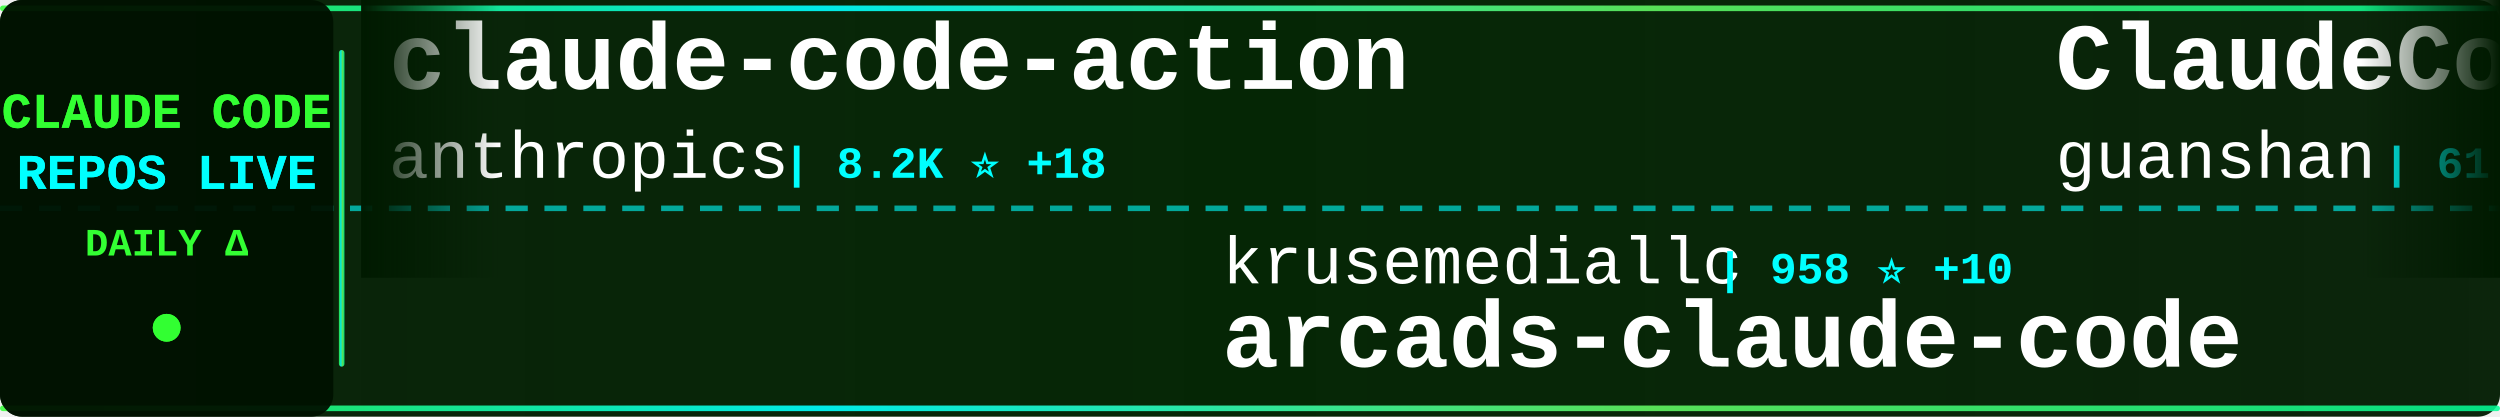
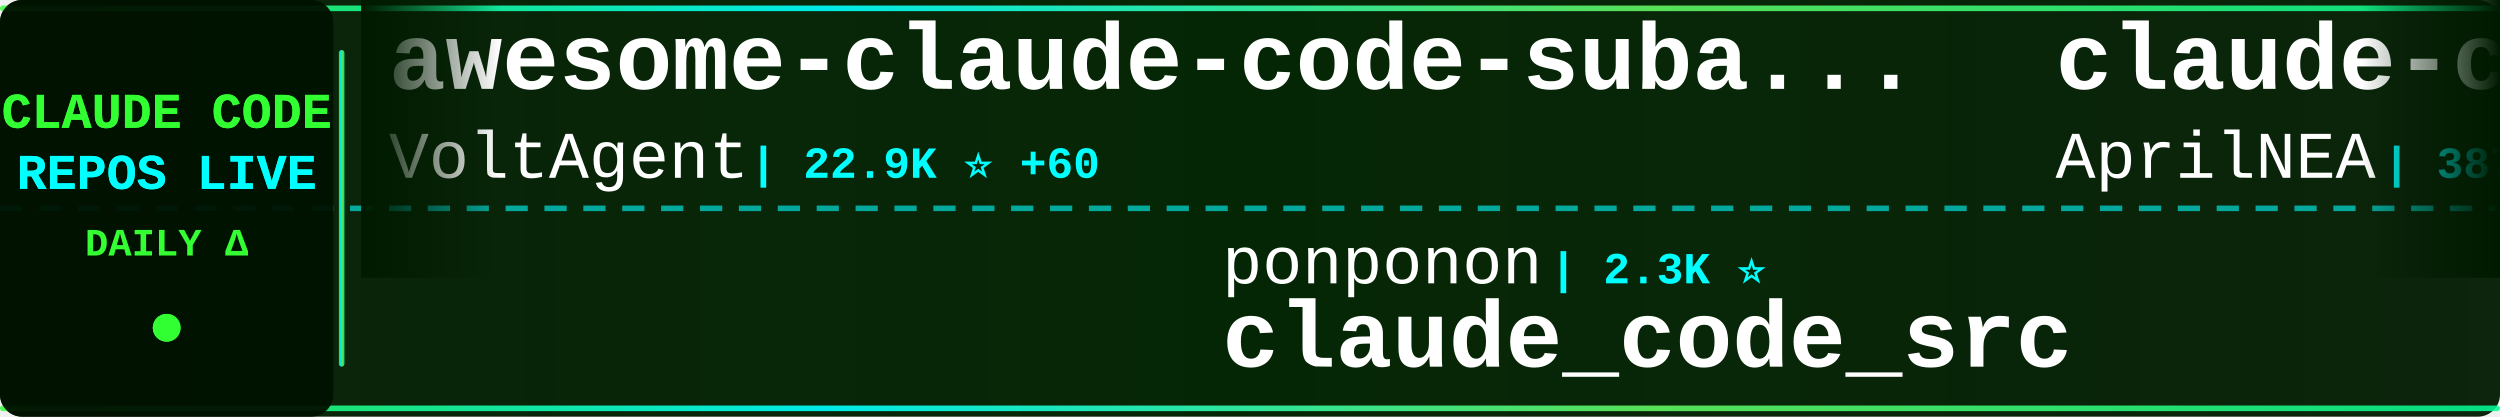
<svg xmlns="http://www.w3.org/2000/svg" width="900" height="150">
  <defs>
    <linearGradient id="tickerBg" x1="0%" y1="0%" x2="100%" y2="0%">
      <stop offset="0%" style="stop-color:#001a00;stop-opacity:0.95" />
      <stop offset="50%" style="stop-color:#002200;stop-opacity:0.98" />
      <stop offset="100%" style="stop-color:#001a00;stop-opacity:0.95" />
    </linearGradient>
    <linearGradient id="borderGrad" x1="0%" y1="0%" x2="100%" y2="0%">
      <stop offset="0%" style="stop-color:#33ff33;stop-opacity:0.85">
        <animate attributeName="stop-opacity" values="0.85;1;0.85" dur="2s" repeatCount="indefinite" />
      </stop>
      <stop offset="33%" style="stop-color:#00ffff;stop-opacity:0.9">
        <animate attributeName="stop-opacity" values="0.9;1;0.9" dur="2.2s" repeatCount="indefinite" />
      </stop>
      <stop offset="66%" style="stop-color:#66ff66;stop-opacity:0.85">
        <animate attributeName="stop-opacity" values="0.85;1;0.85" dur="1.8s" repeatCount="indefinite" />
      </stop>
      <stop offset="100%" style="stop-color:#00ff99;stop-opacity:0.85">
        <animate attributeName="stop-opacity" values="0.85;1;0.85" dur="2s" repeatCount="indefinite" />
      </stop>
    </linearGradient>
    <filter id="textGlow">
      <feGaussianBlur stdDeviation="0.1" result="coloredBlur" />
      <feMerge>
        <feMergeNode in="coloredBlur" />
        <feMergeNode in="SourceGraphic" />
      </feMerge>
    </filter>
    <filter id="metricGlow">
      <feGaussianBlur stdDeviation="0.2" result="coloredBlur" />
      <feMerge>
        <feMergeNode in="coloredBlur" />
        <feMergeNode in="SourceGraphic" />
      </feMerge>
    </filter>
    <linearGradient id="leftFade" x1="0%" y1="0%" x2="100%" y2="0%">
      <stop offset="0%" style="stop-color:#001a00;stop-opacity:1" />
      <stop offset="100%" style="stop-color:#001a00;stop-opacity:0" />
    </linearGradient>
    <linearGradient id="rightFade" x1="0%" y1="0%" x2="100%" y2="0%">
      <stop offset="0%" style="stop-color:#001a00;stop-opacity:0" />
      <stop offset="100%" style="stop-color:#001a00;stop-opacity:1" />
    </linearGradient>
  </defs>
  <rect width="900" height="150" fill="url(#tickerBg)" rx="8" />
  <rect x="0" y="2" width="900" height="2" fill="url(#borderGrad)" rx="1" />
  <rect x="0" y="146" width="900" height="2" fill="url(#borderGrad)" rx="1" />
  <line x1="0" y1="75" x2="900" y2="75" stroke="#00ffff" stroke-width="2" stroke-dasharray="8 6" opacity="0.6" />
  <rect x="0" y="0" width="120" height="150" fill="#001100" opacity="0.95" rx="8" />
  <text x="60" y="46" font-family="'Courier New', monospace" font-size="18" font-weight="bold" fill="#33ff33" text-anchor="middle" filter="url(#textGlow)">
    CLAUDE CODE
  </text>
  <text x="60" y="68" font-family="'Courier New', monospace" font-size="18" font-weight="bold" fill="#00ffff" text-anchor="middle" filter="url(#textGlow)">
    REPOS LIVE
  </text>
  <text x="60" y="92" font-family="'Courier New', monospace" font-size="14" font-weight="bold" fill="#33ff33" text-anchor="middle">
    DAILY Δ
  </text>
  <circle cx="60" cy="118" r="5" fill="#33ff33" filter="url(#metricGlow)">
    <animate attributeName="r" values="4;6;4" dur="1.5s" repeatCount="indefinite" />
    <animate attributeName="opacity" values="0.6;1;0.6" dur="1.5s" repeatCount="indefinite" />
  </circle>
  <rect x="122" y="18" width="2" height="114" fill="url(#borderGrad)" rx="1" />
  <clipPath id="tickerClip">
    <rect x="130" y="0" width="770" height="150" />
  </clipPath>
  <g clip-path="url(#tickerClip)">
    <g id="tickerItems">
      <animateTransform attributeName="transform" attributeType="XML" type="translate" from="0 0" to="-3000 0" dur="54s" repeatCount="indefinite" />
      <g transform="translate(0, 0)">
-         <text x="140" y="32" font-family="'Courier New', monospace" font-size="34" font-weight="bold" fill="#ffffff">claude-code-action</text>
-         <text x="140" y="64" font-family="'Courier New', monospace" font-size="24" font-weight="normal" fill="#ffffff" opacity="1.0">anthropics</text>
-         <text x="282" y="64" font-family="'Courier New', monospace" font-size="16" font-weight="bold" fill="#00ffff"> | 8.2K ⭐ +18</text>
+         <text x="140" y="32" font-family="'Courier New', monospace" font-size="34" font-weight="bold" fill="#ffffff">awesome-claude-code-suba...</text>
+         <text x="140" y="64" font-family="'Courier New', monospace" font-size="24" font-weight="normal" fill="#ffffff" opacity="1.0">VoltAgent</text>
+         <text x="270" y="64" font-family="'Courier New', monospace" font-size="16" font-weight="bold" fill="#00ffff"> | 22.9K ⭐ +60</text>
      </g>
      <g transform="translate(300, 0)">
+         <text x="140" y="102" font-family="'Courier New', monospace" font-size="24" font-weight="normal" fill="#ffffff" opacity="1.0">ponponon</text>
+         <text x="258" y="102" font-family="'Courier New', monospace" font-size="16" font-weight="bold" fill="#00ffff"> | 2.3K ⭐</text>
+         <text x="140" y="132" font-family="'Courier New', monospace" font-size="34" font-weight="bold" fill="#ffffff">claude_code_src</text>
+       </g>
+       <g transform="translate(600, 0)">
+         <text x="140" y="32" font-family="'Courier New', monospace" font-size="34" font-weight="bold" fill="#ffffff">claude-code-source</text>
+         <text x="140" y="64" font-family="'Courier New', monospace" font-size="24" font-weight="normal" fill="#ffffff" opacity="1.0">AprilNEA</text>
+         <text x="258" y="64" font-family="'Courier New', monospace" font-size="16" font-weight="bold" fill="#00ffff"> | 387 ⭐</text>
+       </g>
+       <g transform="translate(900, 0)">
+         <text x="140" y="102" font-family="'Courier New', monospace" font-size="24" font-weight="normal" fill="#ffffff" opacity="1.0">lorryjovens-hub</text>
+         <text x="342" y="102" font-family="'Courier New', monospace" font-size="16" font-weight="bold" fill="#00ffff"> | 1.7K ⭐ +1</text>
+         <text x="140" y="132" font-family="'Courier New', monospace" font-size="34" font-weight="bold" fill="#ffffff">claude-code-rust</text>
+       </g>
+       <g transform="translate(1200, 0)">
+         <text x="140" y="32" font-family="'Courier New', monospace" font-size="34" font-weight="bold" fill="#ffffff">claude-code-book</text>
+         <text x="140" y="64" font-family="'Courier New', monospace" font-size="24" font-weight="normal" fill="#ffffff" opacity="1.0">lintsinghua</text>
+         <text x="294" y="64" font-family="'Courier New', monospace" font-size="16" font-weight="bold" fill="#00ffff"> | 3.9K ⭐ +7</text>
+       </g>
+       <g transform="translate(1500, 0)">
        <text x="140" y="102" font-family="'Courier New', monospace" font-size="24" font-weight="normal" fill="#ffffff" opacity="1.0">krusemediallc</text>
-         <text x="318" y="102" font-family="'Courier New', monospace" font-size="16" font-weight="bold" fill="#00ffff"> | 958 ⭐ +10</text>
+         <text x="318" y="102" font-family="'Courier New', monospace" font-size="16" font-weight="bold" fill="#00ffff"> | 961 ⭐ +11</text>
        <text x="140" y="132" font-family="'Courier New', monospace" font-size="34" font-weight="bold" fill="#ffffff">arcads-claude-code</text>
      </g>
-       <g transform="translate(600, 0)">
-         <text x="140" y="32" font-family="'Courier New', monospace" font-size="34" font-weight="bold" fill="#ffffff">ClaudeCode</text>
-         <text x="140" y="64" font-family="'Courier New', monospace" font-size="24" font-weight="normal" fill="#ffffff" opacity="1.0">guanshan</text>
-         <text x="258" y="64" font-family="'Courier New', monospace" font-size="16" font-weight="bold" fill="#00ffff"> | 61 ⭐</text>
-       </g>
-       <g transform="translate(900, 0)">
-         <text x="140" y="102" font-family="'Courier New', monospace" font-size="24" font-weight="normal" fill="#ffffff" opacity="1.0">Chachamaru127</text>
-         <text x="318" y="102" font-family="'Courier New', monospace" font-size="16" font-weight="bold" fill="#00ffff"> | 2.9K ⭐ +9</text>
-         <text x="140" y="132" font-family="'Courier New', monospace" font-size="34" font-weight="bold" fill="#ffffff">claude-code-harness</text>
-       </g>
-       <g transform="translate(1200, 0)">
-         <text x="140" y="32" font-family="'Courier New', monospace" font-size="34" font-weight="bold" fill="#ffffff">claude-code-plugins-plus...</text>
-         <text x="140" y="64" font-family="'Courier New', monospace" font-size="24" font-weight="normal" fill="#ffffff" opacity="1.0">jeremylongshore</text>
-         <text x="342" y="64" font-family="'Courier New', monospace" font-size="16" font-weight="bold" fill="#00ffff"> | 2.5K ⭐ +3</text>
-       </g>
-       <g transform="translate(1500, 0)">
-         <text x="140" y="102" font-family="'Courier New', monospace" font-size="24" font-weight="normal" fill="#ffffff" opacity="1.0">SeemSeam</text>
-         <text x="258" y="102" font-family="'Courier New', monospace" font-size="16" font-weight="bold" fill="#00ffff"> | 3.2K ⭐ +10</text>
-         <text x="140" y="132" font-family="'Courier New', monospace" font-size="34" font-weight="bold" fill="#ffffff">claude_codex_bridge</text>
-       </g>
      <g transform="translate(1800, 0)">
-         <text x="140" y="32" font-family="'Courier New', monospace" font-size="34" font-weight="bold" fill="#ffffff">claude-code-source</text>
-         <text x="140" y="64" font-family="'Courier New', monospace" font-size="24" font-weight="normal" fill="#ffffff" opacity="1.0">JrCx7scC</text>
-         <text x="258" y="64" font-family="'Courier New', monospace" font-size="16" font-weight="bold" fill="#00ffff"> | 371 ⭐</text>
+         <text x="140" y="32" font-family="'Courier New', monospace" font-size="34" font-weight="bold" fill="#ffffff">claude-code</text>
+         <text x="140" y="64" font-family="'Courier New', monospace" font-size="24" font-weight="normal" fill="#ffffff" opacity="1.0">T-Lab-CUHKSZ</text>
+         <text x="306" y="64" font-family="'Courier New', monospace" font-size="16" font-weight="bold" fill="#00ffff"> | 322 ⭐</text>
      </g>
      <g transform="translate(2100, 0)">
-         <text x="140" y="102" font-family="'Courier New', monospace" font-size="24" font-weight="normal" fill="#ffffff" opacity="1.0">ykdojo</text>
-         <text x="234" y="102" font-family="'Courier New', monospace" font-size="16" font-weight="bold" fill="#00ffff"> | 9.0K ⭐ +11</text>
-         <text x="140" y="132" font-family="'Courier New', monospace" font-size="34" font-weight="bold" fill="#ffffff">claude-code-tips</text>
+         <text x="140" y="102" font-family="'Courier New', monospace" font-size="24" font-weight="normal" fill="#ffffff" opacity="1.0">OneRedOak</text>
+         <text x="270" y="102" font-family="'Courier New', monospace" font-size="16" font-weight="bold" fill="#00ffff"> | 3.9K ⭐ +1</text>
+         <text x="140" y="132" font-family="'Courier New', monospace" font-size="34" font-weight="bold" fill="#ffffff">claude-code-workflows</text>
      </g>
      <g transform="translate(2400, 0)">
-         <text x="140" y="32" font-family="'Courier New', monospace" font-size="34" font-weight="bold" fill="#ffffff">claude-code-infrastructu...</text>
-         <text x="140" y="64" font-family="'Courier New', monospace" font-size="24" font-weight="normal" fill="#ffffff" opacity="1.0">diet103</text>
-         <text x="246" y="64" font-family="'Courier New', monospace" font-size="16" font-weight="bold" fill="#00ffff"> | 9.7K ⭐</text>
+         <text x="140" y="32" font-family="'Courier New', monospace" font-size="34" font-weight="bold" fill="#ffffff">claude-code-reverse</text>
+         <text x="140" y="64" font-family="'Courier New', monospace" font-size="24" font-weight="normal" fill="#ffffff" opacity="1.0">Yuyz0112</text>
+         <text x="258" y="64" font-family="'Courier New', monospace" font-size="16" font-weight="bold" fill="#00ffff"> | 2.4K ⭐ +1</text>
      </g>
      <g transform="translate(2700, 0)">
-         <text x="140" y="102" font-family="'Courier New', monospace" font-size="24" font-weight="normal" fill="#ffffff" opacity="1.0">darcyegb</text>
-         <text x="258" y="102" font-family="'Courier New', monospace" font-size="16" font-weight="bold" fill="#00ffff"> | 742 ⭐</text>
-         <text x="140" y="132" font-family="'Courier New', monospace" font-size="34" font-weight="bold" fill="#ffffff">ClaudeCodeAgents</text>
+         <text x="140" y="102" font-family="'Courier New', monospace" font-size="24" font-weight="normal" fill="#ffffff" opacity="1.0">isboyjc</text>
+         <text x="246" y="102" font-family="'Courier New', monospace" font-size="16" font-weight="bold" fill="#00ffff"> | 160 ⭐</text>
+         <text x="140" y="132" font-family="'Courier New', monospace" font-size="34" font-weight="bold" fill="#ffffff">claude-code</text>
      </g>
      <g transform="translate(3000, 0)">
-         <text x="140" y="32" font-family="'Courier New', monospace" font-size="34" font-weight="bold" fill="#ffffff">claude-code-action</text>
-         <text x="140" y="64" font-family="'Courier New', monospace" font-size="24" font-weight="normal" fill="#ffffff" opacity="1.0">anthropics</text>
-         <text x="282" y="64" font-family="'Courier New', monospace" font-size="16" font-weight="bold" fill="#00ffff"> | 8.2K ⭐ +18</text>
+         <text x="140" y="32" font-family="'Courier New', monospace" font-size="34" font-weight="bold" fill="#ffffff">awesome-claude-code-suba...</text>
+         <text x="140" y="64" font-family="'Courier New', monospace" font-size="24" font-weight="normal" fill="#ffffff" opacity="1.0">VoltAgent</text>
+         <text x="270" y="64" font-family="'Courier New', monospace" font-size="16" font-weight="bold" fill="#00ffff"> | 22.9K ⭐ +60</text>
      </g>
      <g transform="translate(3300, 0)">
-         <text x="140" y="102" font-family="'Courier New', monospace" font-size="24" font-weight="normal" fill="#ffffff" opacity="1.0">krusemediallc</text>
-         <text x="318" y="102" font-family="'Courier New', monospace" font-size="16" font-weight="bold" fill="#00ffff"> | 958 ⭐ +10</text>
-         <text x="140" y="132" font-family="'Courier New', monospace" font-size="34" font-weight="bold" fill="#ffffff">arcads-claude-code</text>
+         <text x="140" y="102" font-family="'Courier New', monospace" font-size="24" font-weight="normal" fill="#ffffff" opacity="1.0">ponponon</text>
+         <text x="258" y="102" font-family="'Courier New', monospace" font-size="16" font-weight="bold" fill="#00ffff"> | 2.3K ⭐</text>
+         <text x="140" y="132" font-family="'Courier New', monospace" font-size="34" font-weight="bold" fill="#ffffff">claude_code_src</text>
      </g>
      <g transform="translate(3600, 0)">
-         <text x="140" y="32" font-family="'Courier New', monospace" font-size="34" font-weight="bold" fill="#ffffff">ClaudeCode</text>
-         <text x="140" y="64" font-family="'Courier New', monospace" font-size="24" font-weight="normal" fill="#ffffff" opacity="1.0">guanshan</text>
-         <text x="258" y="64" font-family="'Courier New', monospace" font-size="16" font-weight="bold" fill="#00ffff"> | 61 ⭐</text>
+         <text x="140" y="32" font-family="'Courier New', monospace" font-size="34" font-weight="bold" fill="#ffffff">claude-code-source</text>
+         <text x="140" y="64" font-family="'Courier New', monospace" font-size="24" font-weight="normal" fill="#ffffff" opacity="1.0">AprilNEA</text>
+         <text x="258" y="64" font-family="'Courier New', monospace" font-size="16" font-weight="bold" fill="#00ffff"> | 387 ⭐</text>
      </g>
      <g transform="translate(3900, 0)">
-         <text x="140" y="102" font-family="'Courier New', monospace" font-size="24" font-weight="normal" fill="#ffffff" opacity="1.0">Chachamaru127</text>
-         <text x="318" y="102" font-family="'Courier New', monospace" font-size="16" font-weight="bold" fill="#00ffff"> | 2.9K ⭐ +9</text>
-         <text x="140" y="132" font-family="'Courier New', monospace" font-size="34" font-weight="bold" fill="#ffffff">claude-code-harness</text>
+         <text x="140" y="102" font-family="'Courier New', monospace" font-size="24" font-weight="normal" fill="#ffffff" opacity="1.0">lorryjovens-hub</text>
+         <text x="342" y="102" font-family="'Courier New', monospace" font-size="16" font-weight="bold" fill="#00ffff"> | 1.7K ⭐ +1</text>
+         <text x="140" y="132" font-family="'Courier New', monospace" font-size="34" font-weight="bold" fill="#ffffff">claude-code-rust</text>
      </g>
    </g>
  </g>
  <rect x="130" y="0" width="50" height="100" fill="url(#leftFade)" />
  <rect x="850" y="0" width="50" height="100" fill="url(#rightFade)" />
</svg>
